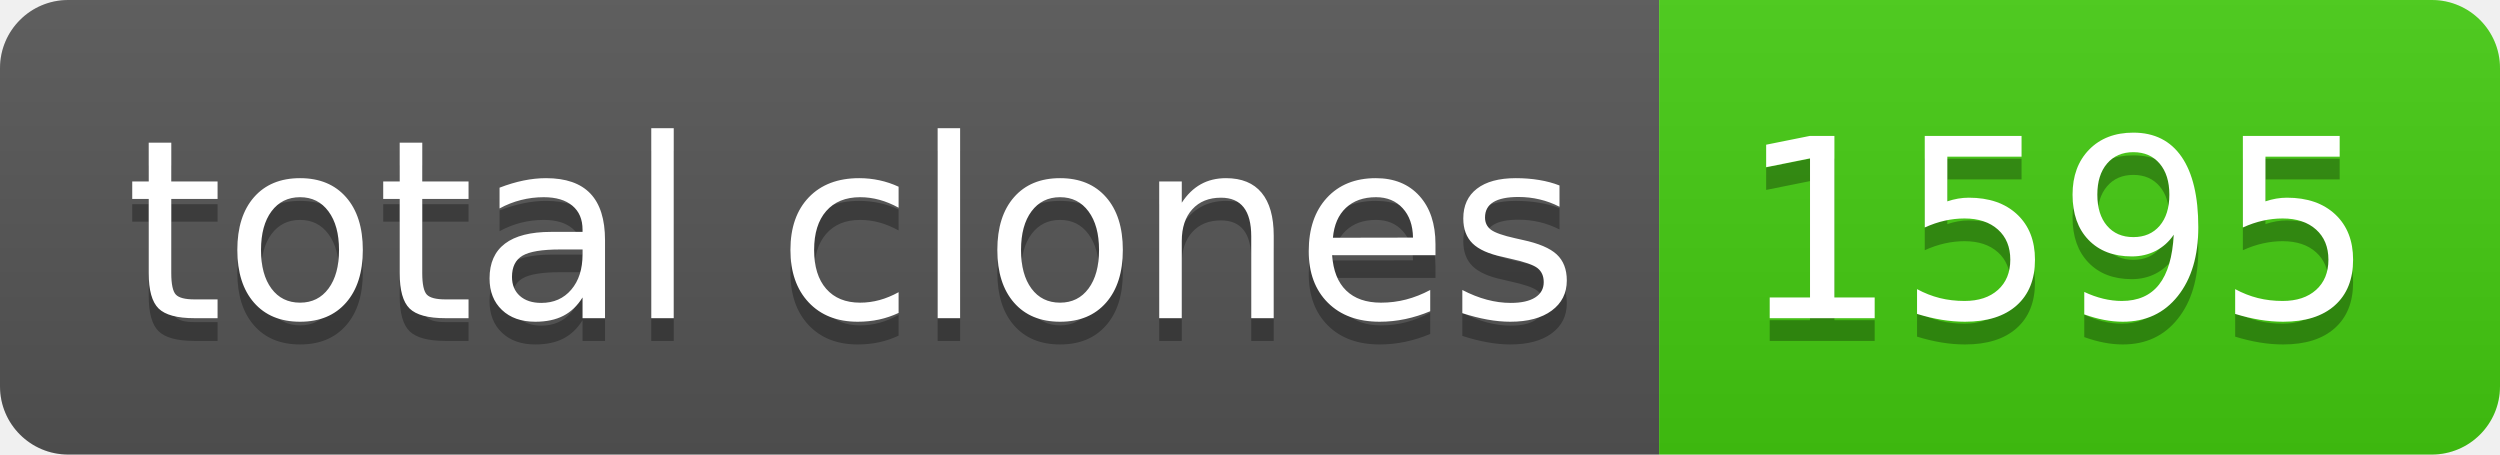
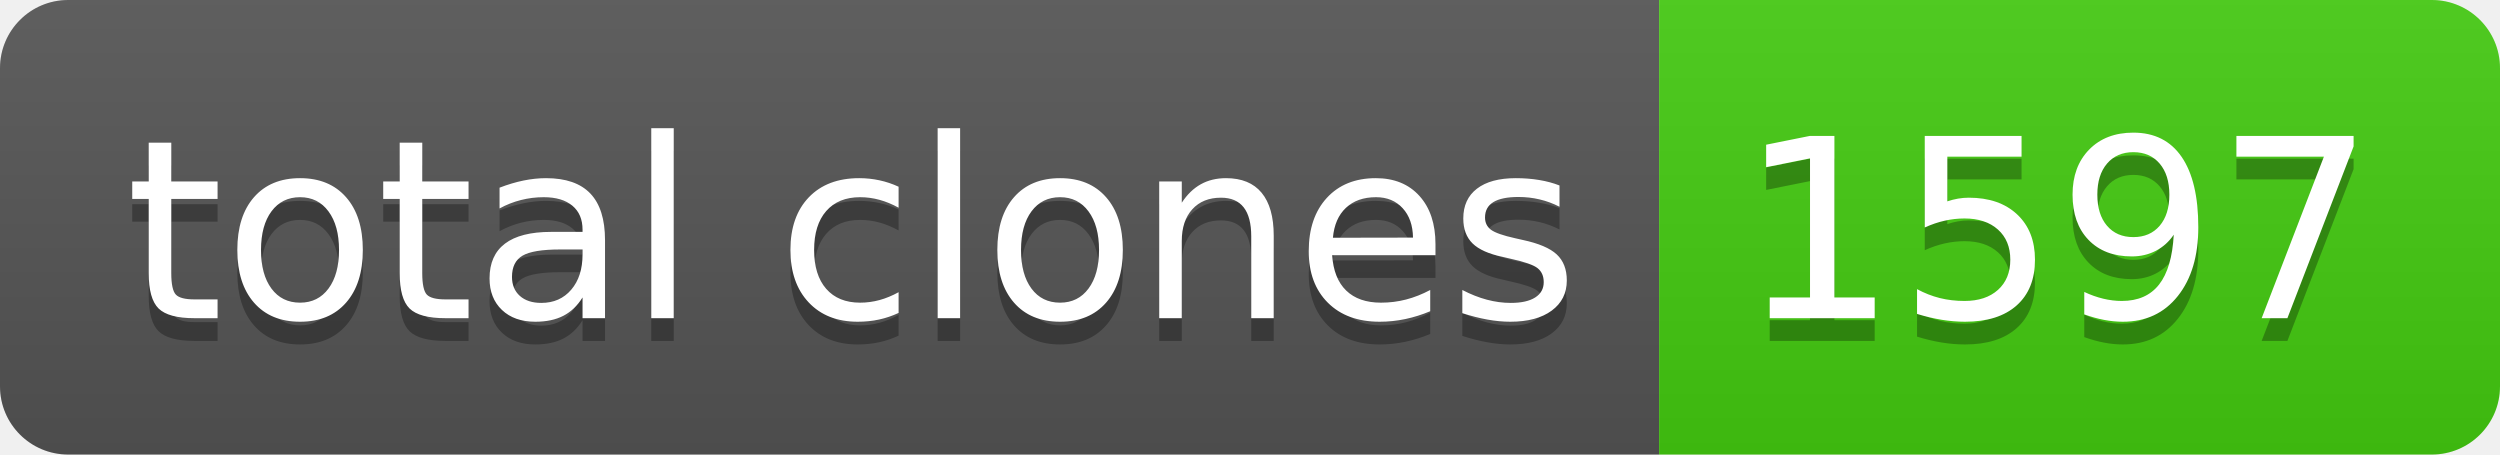
- <svg xmlns="http://www.w3.org/2000/svg" width="110" height="20" role="img" aria-label="total clones: 1595">
+ <svg xmlns="http://www.w3.org/2000/svg" width="110" height="20" role="img" aria-label="total clones: 1597">
  <linearGradient id="s" x2="0" y2="100%">
    <stop offset="0" stop-color="#bbb" stop-opacity=".1" />
    <stop offset="1" stop-opacity=".1" />
  </linearGradient>
  <clipPath id="r">
    <rect width="110" height="20" rx="3" fill="#fff" />
  </clipPath>
  <g clip-path="url(#r)">
    <rect width="73" height="20" fill="#555" />
    <rect x="73" width="37" height="20" fill="#4c1" />
    <rect width="110" height="20" fill="url(#s)" />
  </g>
  <g fill="#fff" text-anchor="middle" font-family="Verdana,Geneva,DejaVu Sans,sans-serif" text-rendering="geometricPrecision" font-size="110">
    <text aria-hidden="true" x="375" y="150" fill="#010101" fill-opacity=".3" transform="scale(.1)" textLength="630">total clones</text>
    <text x="375" y="140" transform="scale(.1)" fill="#fff" textLength="630">total clones</text>
-     <text aria-hidden="true" x="905" y="150" fill="#010101" fill-opacity=".3" transform="scale(.1)" textLength="270">1595</text>
-     <text x="905" y="140" transform="scale(.1)" fill="#fff" textLength="270">1595</text>
+     <text aria-hidden="true" x="905" y="150" fill="#010101" fill-opacity=".3" transform="scale(.1)" textLength="270">1597</text>
+     <text x="905" y="140" transform="scale(.1)" fill="#fff" textLength="270">1597</text>
  </g>
</svg>
